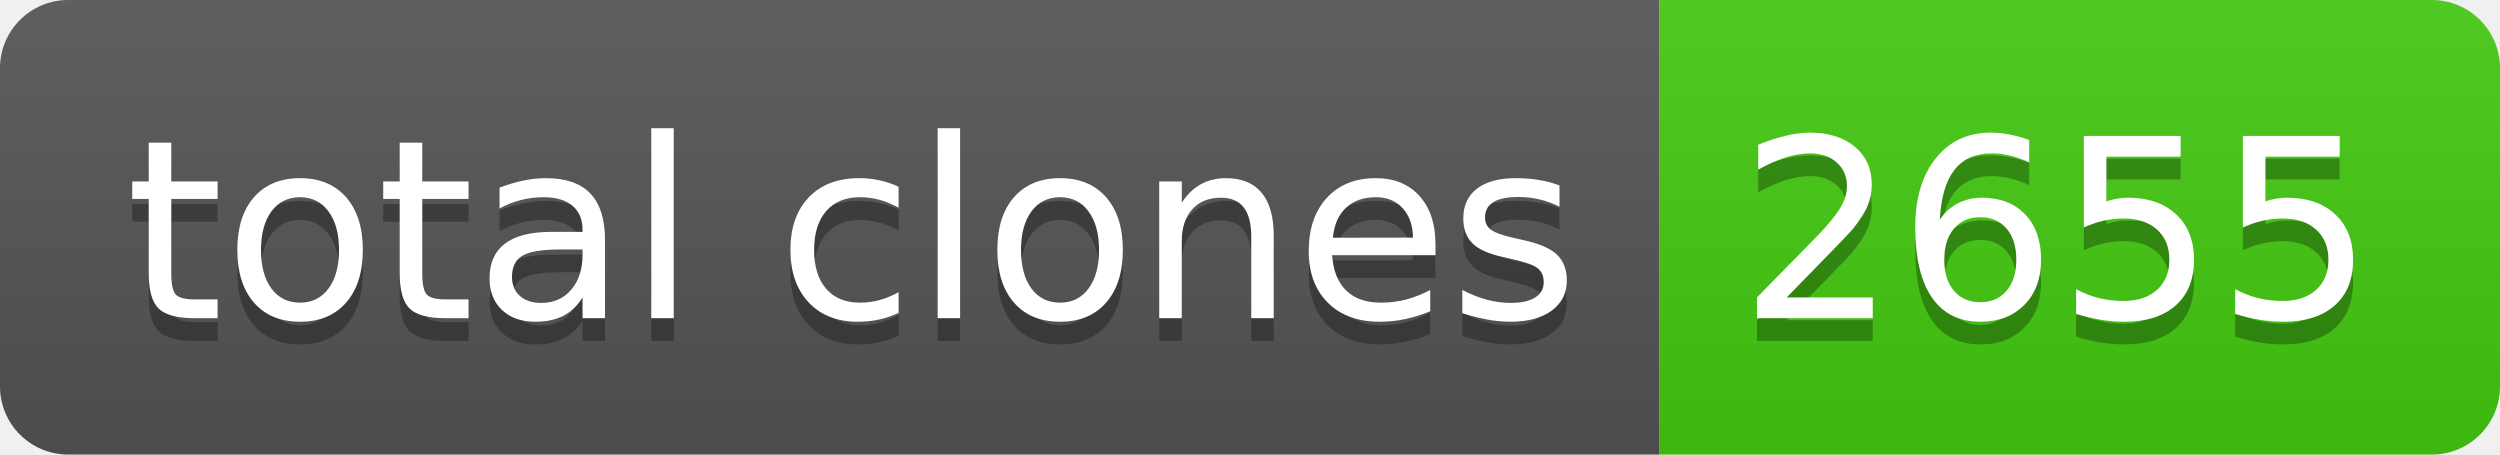
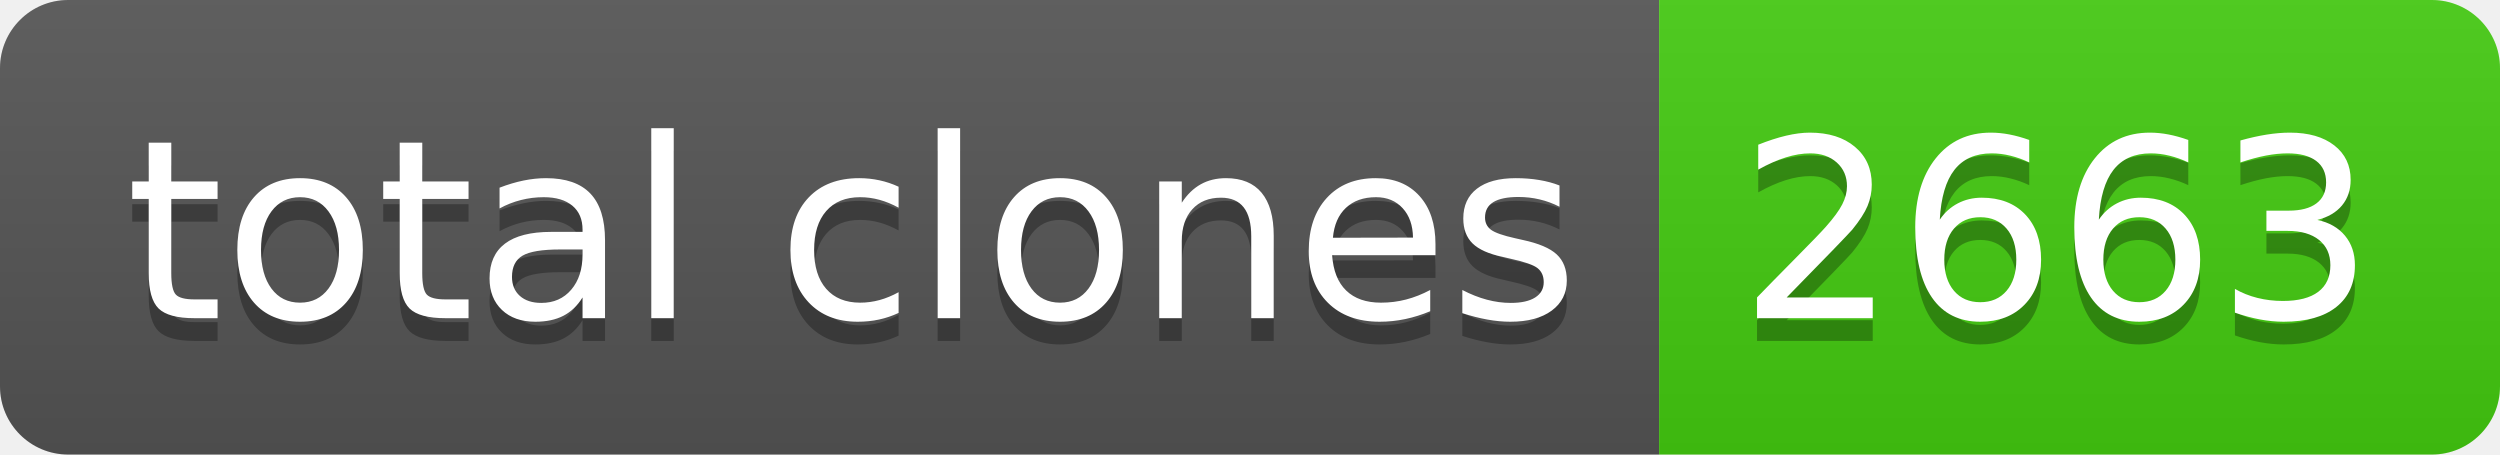
- <svg xmlns="http://www.w3.org/2000/svg" width="110" height="20" role="img" aria-label="total clones: 2655">
+ <svg xmlns="http://www.w3.org/2000/svg" width="110" height="20" role="img" aria-label="total clones: 2663">
  <linearGradient id="s" x2="0" y2="100%">
    <stop offset="0" stop-color="#bbb" stop-opacity=".1" />
    <stop offset="1" stop-opacity=".1" />
  </linearGradient>
  <clipPath id="r">
    <rect width="110" height="20" rx="3" fill="#fff" />
  </clipPath>
  <g clip-path="url(#r)">
    <rect width="73" height="20" fill="#555" />
    <rect x="73" width="37" height="20" fill="#4c1" />
    <rect width="110" height="20" fill="url(#s)" />
  </g>
  <g fill="#fff" text-anchor="middle" font-family="Verdana,Geneva,DejaVu Sans,sans-serif" text-rendering="geometricPrecision" font-size="110">
    <text aria-hidden="true" x="375" y="150" fill="#010101" fill-opacity=".3" transform="scale(.1)" textLength="630">total clones</text>
    <text x="375" y="140" transform="scale(.1)" fill="#fff" textLength="630">total clones</text>
-     <text aria-hidden="true" x="905" y="150" fill="#010101" fill-opacity=".3" transform="scale(.1)" textLength="270">2655</text>
-     <text x="905" y="140" transform="scale(.1)" fill="#fff" textLength="270">2655</text>
+     <text aria-hidden="true" x="905" y="150" fill="#010101" fill-opacity=".3" transform="scale(.1)" textLength="270">2663</text>
+     <text x="905" y="140" transform="scale(.1)" fill="#fff" textLength="270">2663</text>
  </g>
</svg>
